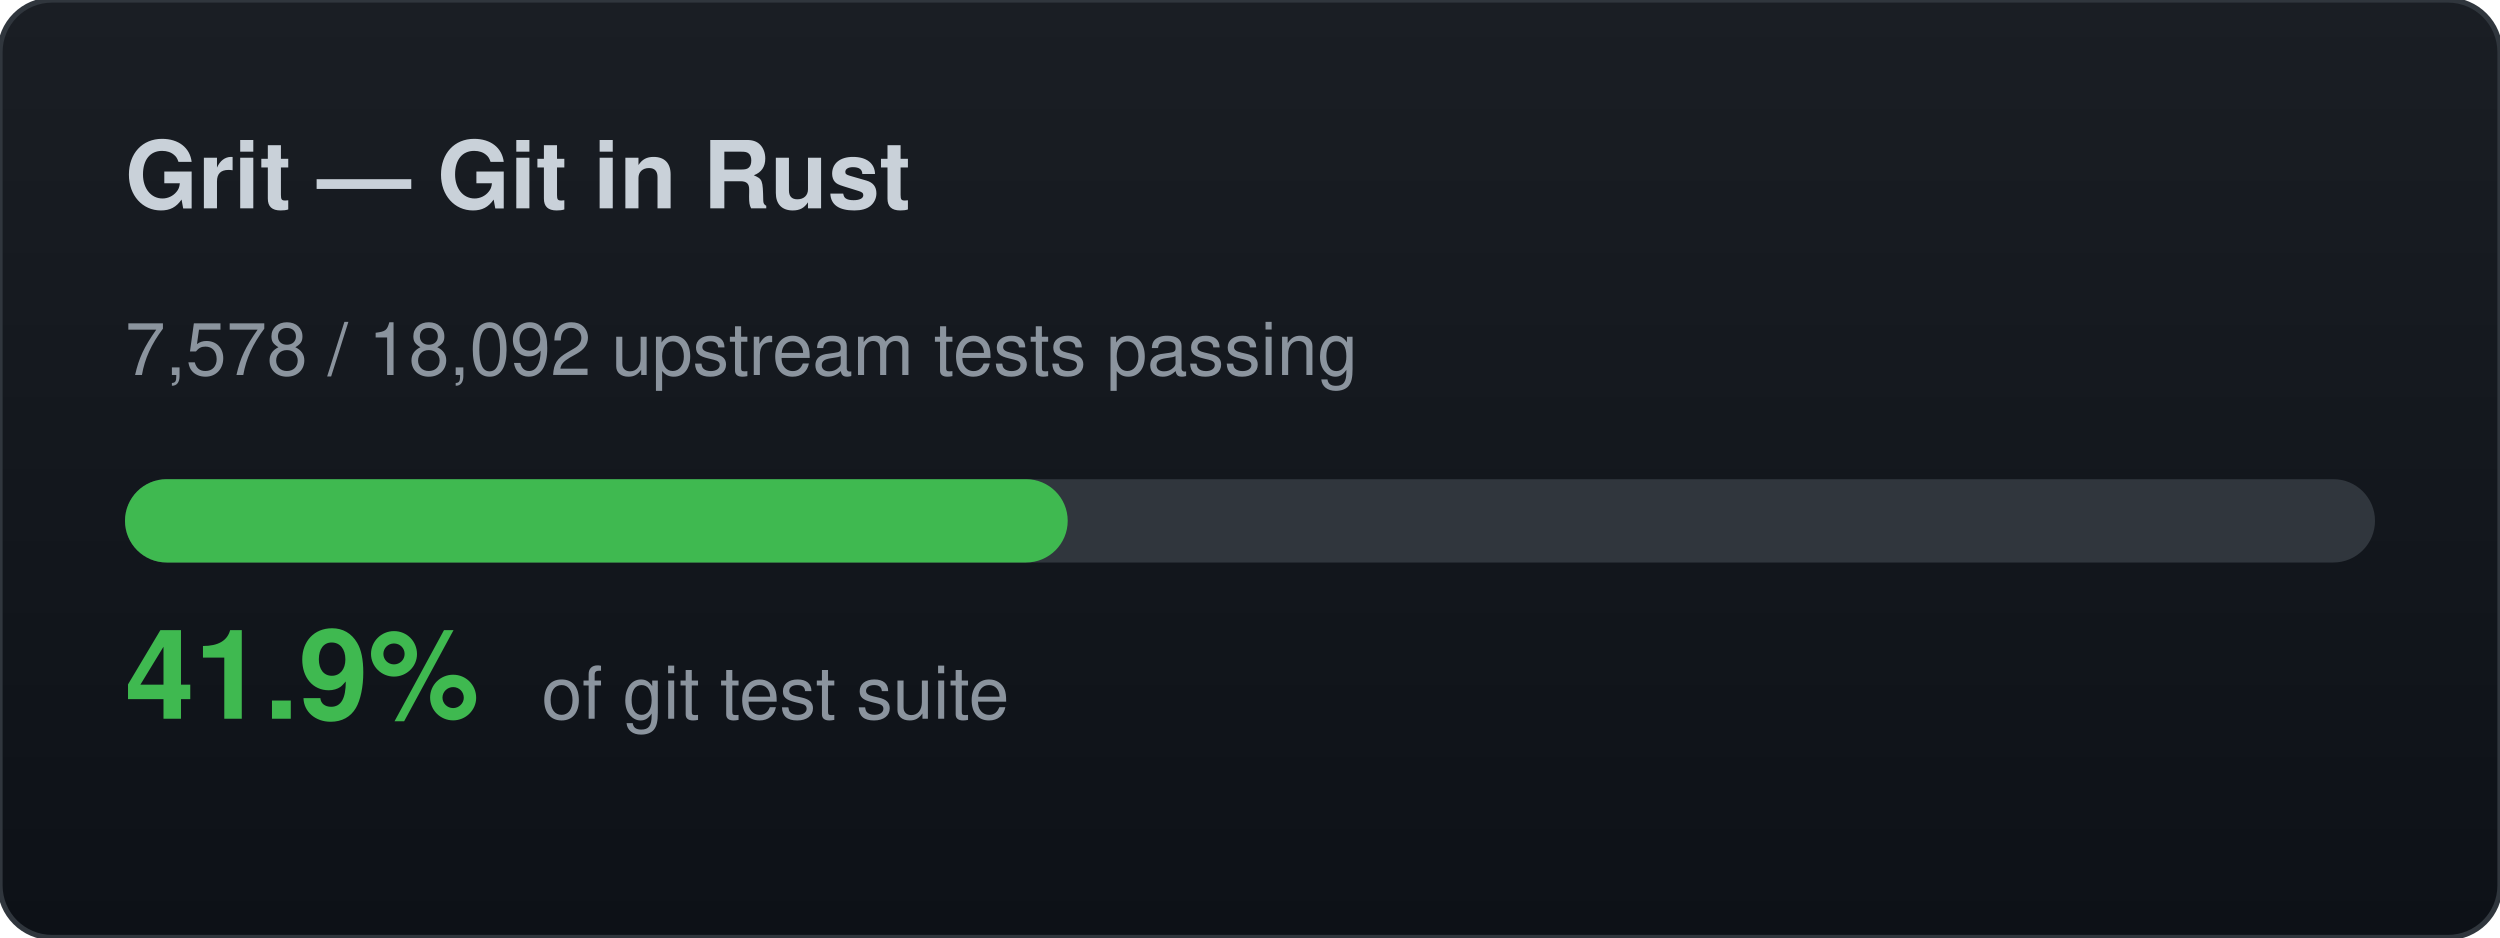
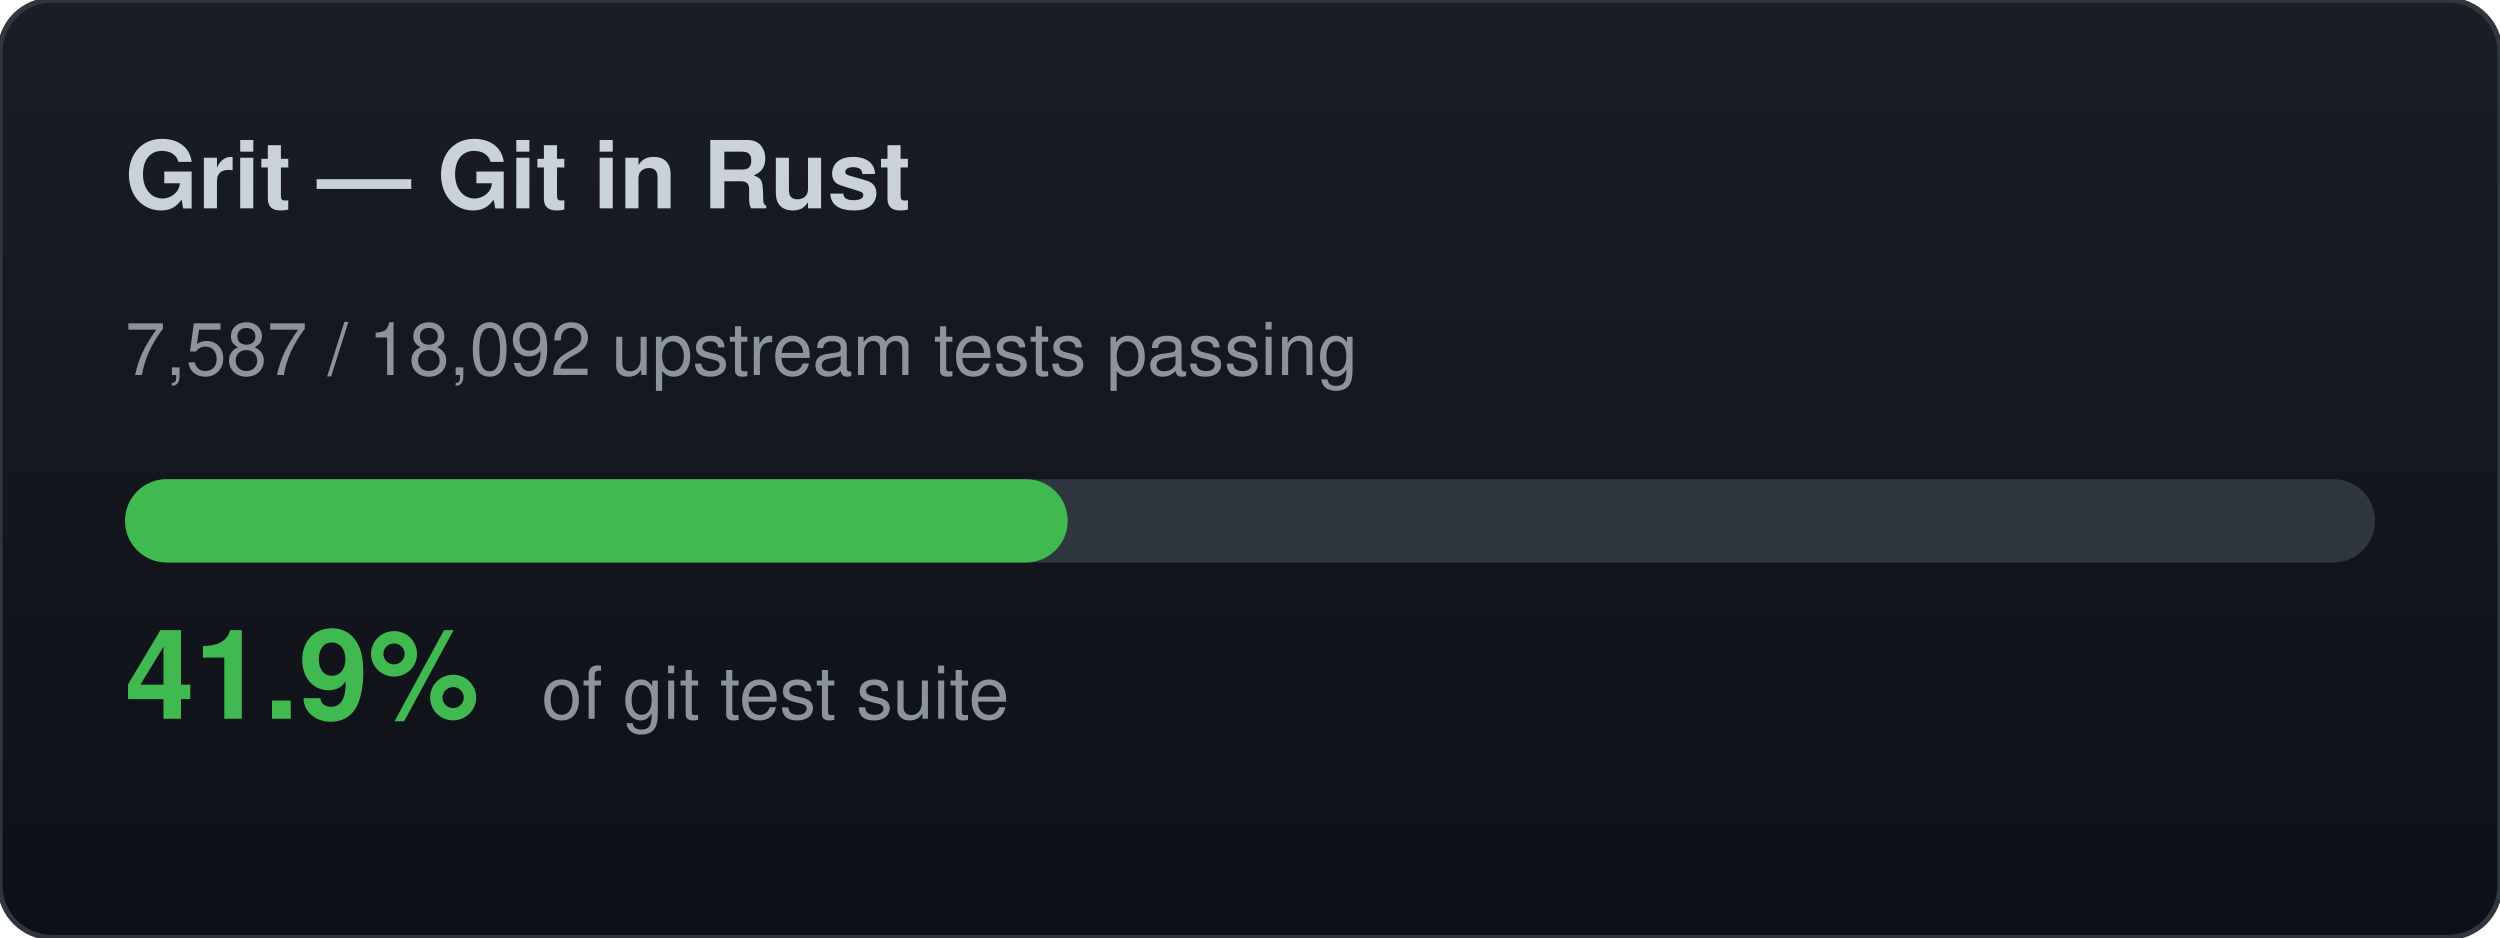
<svg xmlns="http://www.w3.org/2000/svg" width="480" height="180" viewBox="0 0 480 180">
  <defs>
    <linearGradient id="bg" x1="0" y1="0" x2="0" y2="1">
      <stop offset="0%" stop-color="#1a1e24" />
      <stop offset="100%" stop-color="#0d1117" />
    </linearGradient>
  </defs>
  <rect width="480" height="180" rx="10" fill="url(#bg)" stroke="#30363d" stroke-width="1" />
  <text x="24" y="40" font-family="-apple-system,BlinkMacSystemFont,Segoe UI,Helvetica,Arial,sans-serif" font-size="18" font-weight="700" fill="#c9d1d9">Grit — Git in Rust</text>
-   <text x="24" y="72" font-family="-apple-system,BlinkMacSystemFont,Segoe UI,Helvetica,Arial,sans-serif" font-size="14" fill="#8b949e">7,578 / 18,092 upstream tests passing</text>
+   <text x="24" y="72" font-family="-apple-system,BlinkMacSystemFont,Segoe UI,Helvetica,Arial,sans-serif" font-size="14" fill="#8b949e">7,587 / 18,092 upstream tests passing</text>
  <rect x="24" y="92" width="432" height="16" rx="8" fill="#30363d" />
  <rect x="24" y="92" width="181" height="16" rx="8" fill="#3fb950" />
  <text x="24" y="138" font-family="-apple-system,BlinkMacSystemFont,Segoe UI,Helvetica,Arial,sans-serif" font-size="24" font-weight="700" fill="#3fb950">41.9%</text>
  <text x="104" y="138" font-family="-apple-system,BlinkMacSystemFont,Segoe UI,Helvetica,Arial,sans-serif" font-size="14" fill="#8b949e">of git test suite</text>
</svg>
